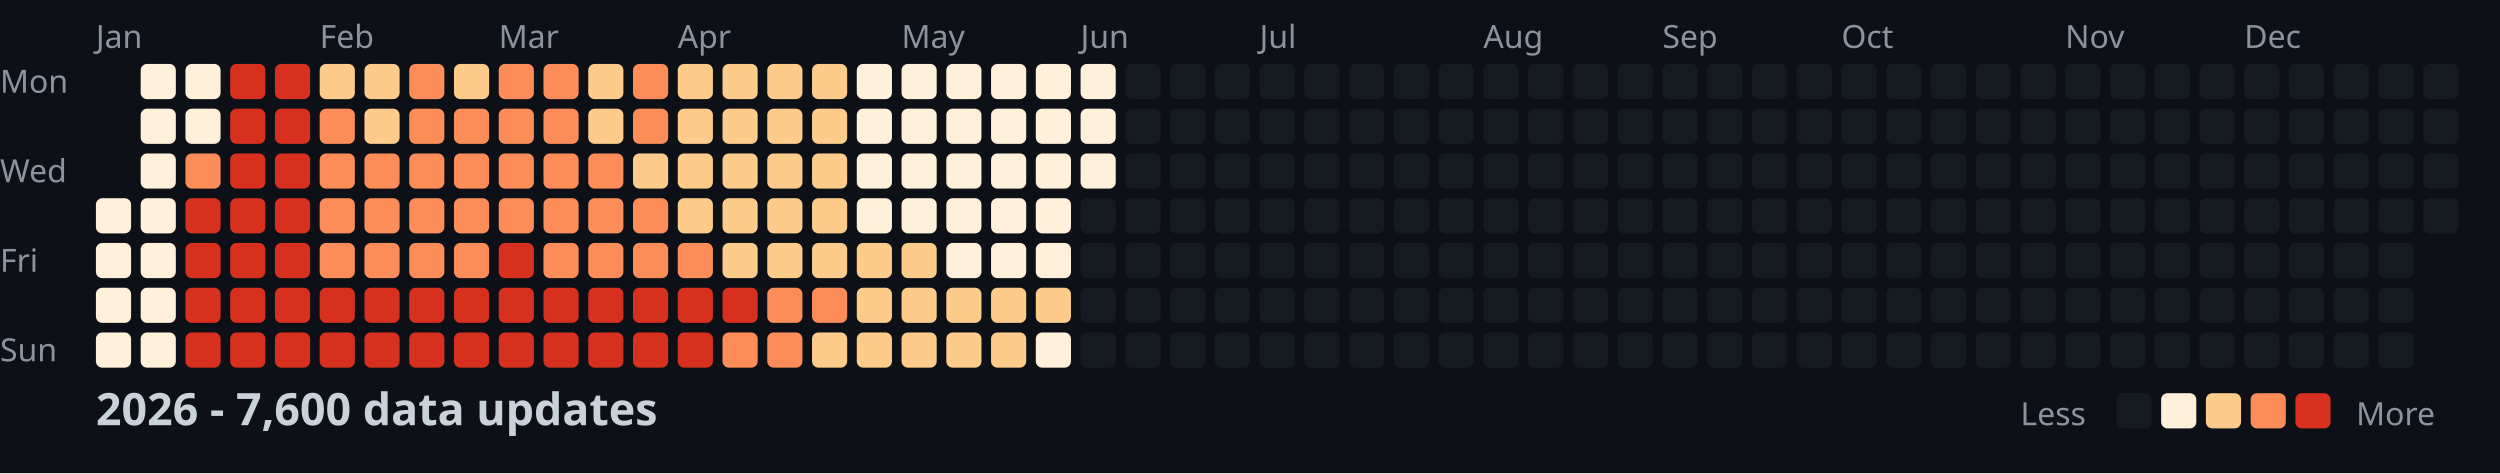
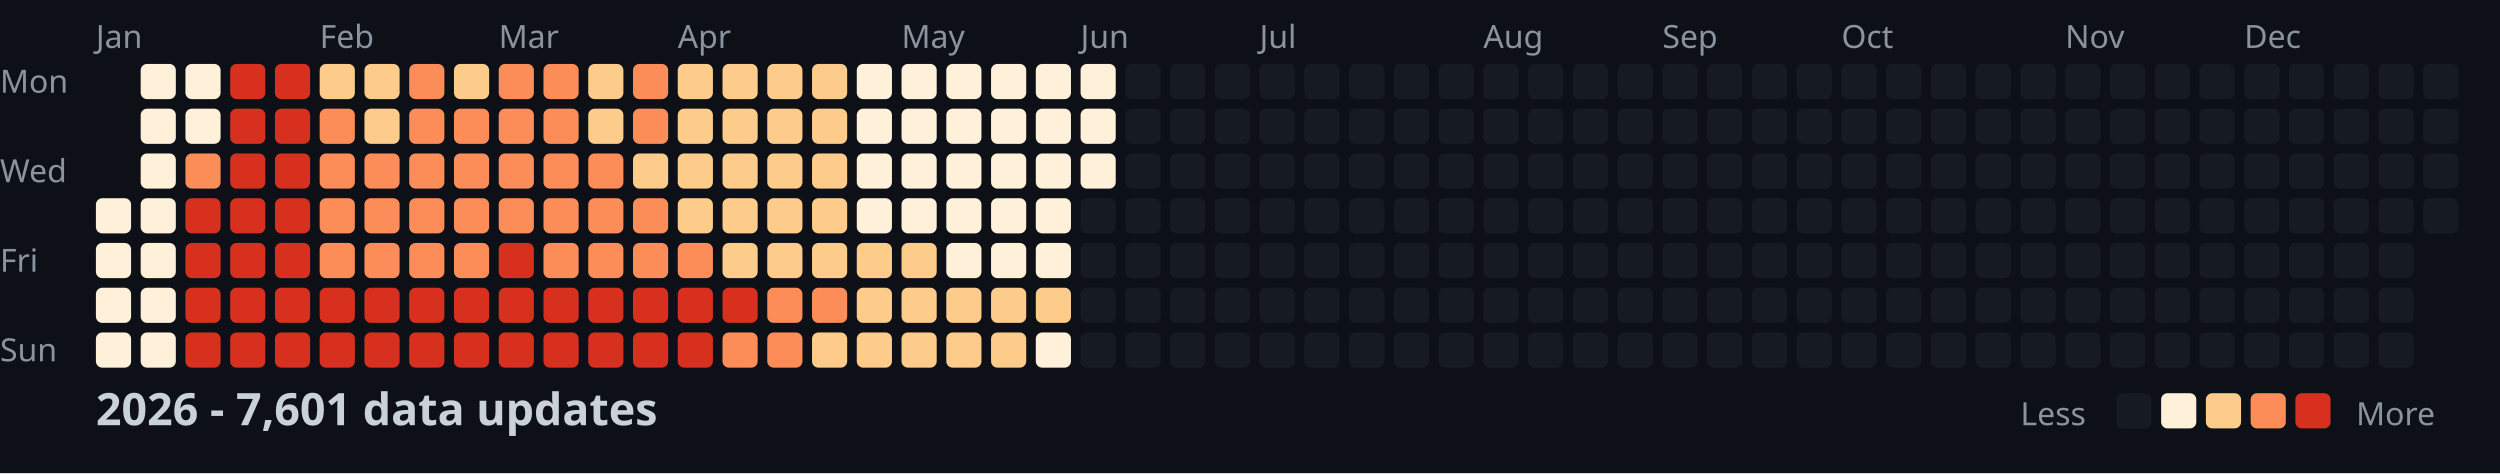
<svg xmlns="http://www.w3.org/2000/svg" width="782" height="148">
  <style>
    .month { font: 10px sans-serif; fill: #8b949e; }
    .day { font: 10px sans-serif; fill: #8b949e; }
    .title { font: bold 14px sans-serif; fill: #c9d1d9; }
    .legend { font: 10px sans-serif; fill: #8b949e; }
  </style>
  <rect width="100%" height="100%" fill="#0d1117" />
  <text x="0" y="29" class="day">Mon</text>
  <text x="0" y="57" class="day">Wed</text>
  <text x="0" y="85" class="day">Fri</text>
  <text x="0" y="113" class="day">Sun</text>
  <text x="30" y="15" class="month">Jan</text>
  <text x="100" y="15" class="month">Feb</text>
  <text x="156" y="15" class="month">Mar</text>
  <text x="212" y="15" class="month">Apr</text>
  <text x="282" y="15" class="month">May</text>
  <text x="338" y="15" class="month">Jun</text>
  <text x="394" y="15" class="month">Jul</text>
  <text x="464" y="15" class="month">Aug</text>
  <text x="520" y="15" class="month">Sep</text>
  <text x="576" y="15" class="month">Oct</text>
  <text x="646" y="15" class="month">Nov</text>
  <text x="702" y="15" class="month">Dec</text>
  <rect x="30" y="62" width="11" height="11" fill="#fef0d9" rx="2" />
  <rect x="30" y="76" width="11" height="11" fill="#fef0d9" rx="2" />
  <rect x="30" y="90" width="11" height="11" fill="#fef0d9" rx="2" />
  <rect x="30" y="104" width="11" height="11" fill="#fef0d9" rx="2" />
  <rect x="44" y="20" width="11" height="11" fill="#fef0d9" rx="2" />
  <rect x="44" y="34" width="11" height="11" fill="#fef0d9" rx="2" />
  <rect x="44" y="48" width="11" height="11" fill="#fef0d9" rx="2" />
  <rect x="44" y="62" width="11" height="11" fill="#fef0d9" rx="2" />
  <rect x="44" y="76" width="11" height="11" fill="#fef0d9" rx="2" />
  <rect x="44" y="90" width="11" height="11" fill="#fef0d9" rx="2" />
  <rect x="44" y="104" width="11" height="11" fill="#fef0d9" rx="2" />
  <rect x="58" y="20" width="11" height="11" fill="#fef0d9" rx="2" />
  <rect x="58" y="34" width="11" height="11" fill="#fef0d9" rx="2" />
  <rect x="58" y="48" width="11" height="11" fill="#fc8d59" rx="2" />
  <rect x="58" y="62" width="11" height="11" fill="#d7301f" rx="2" />
  <rect x="58" y="76" width="11" height="11" fill="#d7301f" rx="2" />
  <rect x="58" y="90" width="11" height="11" fill="#d7301f" rx="2" />
  <rect x="58" y="104" width="11" height="11" fill="#d7301f" rx="2" />
  <rect x="72" y="20" width="11" height="11" fill="#d7301f" rx="2" />
  <rect x="72" y="34" width="11" height="11" fill="#d7301f" rx="2" />
  <rect x="72" y="48" width="11" height="11" fill="#d7301f" rx="2" />
  <rect x="72" y="62" width="11" height="11" fill="#d7301f" rx="2" />
  <rect x="72" y="76" width="11" height="11" fill="#d7301f" rx="2" />
  <rect x="72" y="90" width="11" height="11" fill="#d7301f" rx="2" />
  <rect x="72" y="104" width="11" height="11" fill="#d7301f" rx="2" />
  <rect x="86" y="20" width="11" height="11" fill="#d7301f" rx="2" />
  <rect x="86" y="34" width="11" height="11" fill="#d7301f" rx="2" />
  <rect x="86" y="48" width="11" height="11" fill="#d7301f" rx="2" />
  <rect x="86" y="62" width="11" height="11" fill="#d7301f" rx="2" />
  <rect x="86" y="76" width="11" height="11" fill="#d7301f" rx="2" />
  <rect x="86" y="90" width="11" height="11" fill="#d7301f" rx="2" />
  <rect x="86" y="104" width="11" height="11" fill="#d7301f" rx="2" />
  <rect x="100" y="20" width="11" height="11" fill="#fdcc8a" rx="2" />
  <rect x="100" y="34" width="11" height="11" fill="#fc8d59" rx="2" />
  <rect x="100" y="48" width="11" height="11" fill="#fc8d59" rx="2" />
  <rect x="100" y="62" width="11" height="11" fill="#fc8d59" rx="2" />
  <rect x="100" y="76" width="11" height="11" fill="#fc8d59" rx="2" />
  <rect x="100" y="90" width="11" height="11" fill="#d7301f" rx="2" />
  <rect x="100" y="104" width="11" height="11" fill="#d7301f" rx="2" />
  <rect x="114" y="20" width="11" height="11" fill="#fdcc8a" rx="2" />
  <rect x="114" y="34" width="11" height="11" fill="#fdcc8a" rx="2" />
  <rect x="114" y="48" width="11" height="11" fill="#fc8d59" rx="2" />
  <rect x="114" y="62" width="11" height="11" fill="#fc8d59" rx="2" />
  <rect x="114" y="76" width="11" height="11" fill="#fc8d59" rx="2" />
  <rect x="114" y="90" width="11" height="11" fill="#d7301f" rx="2" />
  <rect x="114" y="104" width="11" height="11" fill="#d7301f" rx="2" />
  <rect x="128" y="20" width="11" height="11" fill="#fc8d59" rx="2" />
  <rect x="128" y="34" width="11" height="11" fill="#fc8d59" rx="2" />
  <rect x="128" y="48" width="11" height="11" fill="#fc8d59" rx="2" />
  <rect x="128" y="62" width="11" height="11" fill="#fc8d59" rx="2" />
  <rect x="128" y="76" width="11" height="11" fill="#fc8d59" rx="2" />
  <rect x="128" y="90" width="11" height="11" fill="#d7301f" rx="2" />
  <rect x="128" y="104" width="11" height="11" fill="#d7301f" rx="2" />
  <rect x="142" y="20" width="11" height="11" fill="#fdcc8a" rx="2" />
  <rect x="142" y="34" width="11" height="11" fill="#fc8d59" rx="2" />
  <rect x="142" y="48" width="11" height="11" fill="#fc8d59" rx="2" />
  <rect x="142" y="62" width="11" height="11" fill="#fc8d59" rx="2" />
  <rect x="142" y="76" width="11" height="11" fill="#fc8d59" rx="2" />
  <rect x="142" y="90" width="11" height="11" fill="#d7301f" rx="2" />
  <rect x="142" y="104" width="11" height="11" fill="#d7301f" rx="2" />
  <rect x="156" y="20" width="11" height="11" fill="#fc8d59" rx="2" />
  <rect x="156" y="34" width="11" height="11" fill="#fc8d59" rx="2" />
  <rect x="156" y="48" width="11" height="11" fill="#fc8d59" rx="2" />
  <rect x="156" y="62" width="11" height="11" fill="#fc8d59" rx="2" />
  <rect x="156" y="76" width="11" height="11" fill="#d7301f" rx="2" />
  <rect x="156" y="90" width="11" height="11" fill="#d7301f" rx="2" />
  <rect x="156" y="104" width="11" height="11" fill="#d7301f" rx="2" />
  <rect x="170" y="20" width="11" height="11" fill="#fc8d59" rx="2" />
  <rect x="170" y="34" width="11" height="11" fill="#fc8d59" rx="2" />
  <rect x="170" y="48" width="11" height="11" fill="#fc8d59" rx="2" />
  <rect x="170" y="62" width="11" height="11" fill="#fc8d59" rx="2" />
  <rect x="170" y="76" width="11" height="11" fill="#fc8d59" rx="2" />
  <rect x="170" y="90" width="11" height="11" fill="#d7301f" rx="2" />
  <rect x="170" y="104" width="11" height="11" fill="#d7301f" rx="2" />
  <rect x="184" y="20" width="11" height="11" fill="#fdcc8a" rx="2" />
  <rect x="184" y="34" width="11" height="11" fill="#fdcc8a" rx="2" />
  <rect x="184" y="48" width="11" height="11" fill="#fc8d59" rx="2" />
  <rect x="184" y="62" width="11" height="11" fill="#fc8d59" rx="2" />
  <rect x="184" y="76" width="11" height="11" fill="#fc8d59" rx="2" />
  <rect x="184" y="90" width="11" height="11" fill="#d7301f" rx="2" />
  <rect x="184" y="104" width="11" height="11" fill="#d7301f" rx="2" />
  <rect x="198" y="20" width="11" height="11" fill="#fc8d59" rx="2" />
  <rect x="198" y="34" width="11" height="11" fill="#fc8d59" rx="2" />
  <rect x="198" y="48" width="11" height="11" fill="#fdcc8a" rx="2" />
  <rect x="198" y="62" width="11" height="11" fill="#fc8d59" rx="2" />
  <rect x="198" y="76" width="11" height="11" fill="#fc8d59" rx="2" />
  <rect x="198" y="90" width="11" height="11" fill="#d7301f" rx="2" />
  <rect x="198" y="104" width="11" height="11" fill="#d7301f" rx="2" />
  <rect x="212" y="20" width="11" height="11" fill="#fdcc8a" rx="2" />
  <rect x="212" y="34" width="11" height="11" fill="#fdcc8a" rx="2" />
  <rect x="212" y="48" width="11" height="11" fill="#fdcc8a" rx="2" />
  <rect x="212" y="62" width="11" height="11" fill="#fdcc8a" rx="2" />
  <rect x="212" y="76" width="11" height="11" fill="#fc8d59" rx="2" />
  <rect x="212" y="90" width="11" height="11" fill="#d7301f" rx="2" />
  <rect x="212" y="104" width="11" height="11" fill="#d7301f" rx="2" />
  <rect x="226" y="20" width="11" height="11" fill="#fdcc8a" rx="2" />
  <rect x="226" y="34" width="11" height="11" fill="#fdcc8a" rx="2" />
  <rect x="226" y="48" width="11" height="11" fill="#fdcc8a" rx="2" />
  <rect x="226" y="62" width="11" height="11" fill="#fdcc8a" rx="2" />
  <rect x="226" y="76" width="11" height="11" fill="#fdcc8a" rx="2" />
  <rect x="226" y="90" width="11" height="11" fill="#d7301f" rx="2" />
  <rect x="226" y="104" width="11" height="11" fill="#fc8d59" rx="2" />
  <rect x="240" y="20" width="11" height="11" fill="#fdcc8a" rx="2" />
  <rect x="240" y="34" width="11" height="11" fill="#fdcc8a" rx="2" />
  <rect x="240" y="48" width="11" height="11" fill="#fdcc8a" rx="2" />
  <rect x="240" y="62" width="11" height="11" fill="#fdcc8a" rx="2" />
  <rect x="240" y="76" width="11" height="11" fill="#fdcc8a" rx="2" />
  <rect x="240" y="90" width="11" height="11" fill="#fc8d59" rx="2" />
  <rect x="240" y="104" width="11" height="11" fill="#fc8d59" rx="2" />
  <rect x="254" y="20" width="11" height="11" fill="#fdcc8a" rx="2" />
  <rect x="254" y="34" width="11" height="11" fill="#fdcc8a" rx="2" />
  <rect x="254" y="48" width="11" height="11" fill="#fdcc8a" rx="2" />
  <rect x="254" y="62" width="11" height="11" fill="#fdcc8a" rx="2" />
  <rect x="254" y="76" width="11" height="11" fill="#fdcc8a" rx="2" />
  <rect x="254" y="90" width="11" height="11" fill="#fc8d59" rx="2" />
  <rect x="254" y="104" width="11" height="11" fill="#fdcc8a" rx="2" />
  <rect x="268" y="20" width="11" height="11" fill="#fef0d9" rx="2" />
  <rect x="268" y="34" width="11" height="11" fill="#fef0d9" rx="2" />
  <rect x="268" y="48" width="11" height="11" fill="#fef0d9" rx="2" />
  <rect x="268" y="62" width="11" height="11" fill="#fef0d9" rx="2" />
  <rect x="268" y="76" width="11" height="11" fill="#fdcc8a" rx="2" />
  <rect x="268" y="90" width="11" height="11" fill="#fdcc8a" rx="2" />
  <rect x="268" y="104" width="11" height="11" fill="#fdcc8a" rx="2" />
  <rect x="282" y="20" width="11" height="11" fill="#fef0d9" rx="2" />
  <rect x="282" y="34" width="11" height="11" fill="#fef0d9" rx="2" />
  <rect x="282" y="48" width="11" height="11" fill="#fef0d9" rx="2" />
  <rect x="282" y="62" width="11" height="11" fill="#fef0d9" rx="2" />
  <rect x="282" y="76" width="11" height="11" fill="#fdcc8a" rx="2" />
  <rect x="282" y="90" width="11" height="11" fill="#fdcc8a" rx="2" />
  <rect x="282" y="104" width="11" height="11" fill="#fdcc8a" rx="2" />
  <rect x="296" y="20" width="11" height="11" fill="#fef0d9" rx="2" />
  <rect x="296" y="34" width="11" height="11" fill="#fef0d9" rx="2" />
  <rect x="296" y="48" width="11" height="11" fill="#fef0d9" rx="2" />
  <rect x="296" y="62" width="11" height="11" fill="#fef0d9" rx="2" />
  <rect x="296" y="76" width="11" height="11" fill="#fef0d9" rx="2" />
  <rect x="296" y="90" width="11" height="11" fill="#fdcc8a" rx="2" />
  <rect x="296" y="104" width="11" height="11" fill="#fdcc8a" rx="2" />
  <rect x="310" y="20" width="11" height="11" fill="#fef0d9" rx="2" />
  <rect x="310" y="34" width="11" height="11" fill="#fef0d9" rx="2" />
  <rect x="310" y="48" width="11" height="11" fill="#fef0d9" rx="2" />
  <rect x="310" y="62" width="11" height="11" fill="#fef0d9" rx="2" />
  <rect x="310" y="76" width="11" height="11" fill="#fef0d9" rx="2" />
  <rect x="310" y="90" width="11" height="11" fill="#fdcc8a" rx="2" />
  <rect x="310" y="104" width="11" height="11" fill="#fdcc8a" rx="2" />
  <rect x="324" y="20" width="11" height="11" fill="#fef0d9" rx="2" />
  <rect x="324" y="34" width="11" height="11" fill="#fef0d9" rx="2" />
  <rect x="324" y="48" width="11" height="11" fill="#fef0d9" rx="2" />
  <rect x="324" y="62" width="11" height="11" fill="#fef0d9" rx="2" />
  <rect x="324" y="76" width="11" height="11" fill="#fef0d9" rx="2" />
  <rect x="324" y="90" width="11" height="11" fill="#fdcc8a" rx="2" />
  <rect x="324" y="104" width="11" height="11" fill="#fef0d9" rx="2" />
  <rect x="338" y="20" width="11" height="11" fill="#fef0d9" rx="2" />
  <rect x="338" y="34" width="11" height="11" fill="#fef0d9" rx="2" />
  <rect x="338" y="48" width="11" height="11" fill="#fef0d9" rx="2" />
  <rect x="338" y="62" width="11" height="11" fill="#161b22" rx="2" />
  <rect x="338" y="76" width="11" height="11" fill="#161b22" rx="2" />
  <rect x="338" y="90" width="11" height="11" fill="#161b22" rx="2" />
  <rect x="338" y="104" width="11" height="11" fill="#161b22" rx="2" />
  <rect x="352" y="20" width="11" height="11" fill="#161b22" rx="2" />
  <rect x="352" y="34" width="11" height="11" fill="#161b22" rx="2" />
  <rect x="352" y="48" width="11" height="11" fill="#161b22" rx="2" />
  <rect x="352" y="62" width="11" height="11" fill="#161b22" rx="2" />
  <rect x="352" y="76" width="11" height="11" fill="#161b22" rx="2" />
  <rect x="352" y="90" width="11" height="11" fill="#161b22" rx="2" />
  <rect x="352" y="104" width="11" height="11" fill="#161b22" rx="2" />
  <rect x="366" y="20" width="11" height="11" fill="#161b22" rx="2" />
  <rect x="366" y="34" width="11" height="11" fill="#161b22" rx="2" />
  <rect x="366" y="48" width="11" height="11" fill="#161b22" rx="2" />
  <rect x="366" y="62" width="11" height="11" fill="#161b22" rx="2" />
  <rect x="366" y="76" width="11" height="11" fill="#161b22" rx="2" />
  <rect x="366" y="90" width="11" height="11" fill="#161b22" rx="2" />
  <rect x="366" y="104" width="11" height="11" fill="#161b22" rx="2" />
  <rect x="380" y="20" width="11" height="11" fill="#161b22" rx="2" />
  <rect x="380" y="34" width="11" height="11" fill="#161b22" rx="2" />
  <rect x="380" y="48" width="11" height="11" fill="#161b22" rx="2" />
  <rect x="380" y="62" width="11" height="11" fill="#161b22" rx="2" />
  <rect x="380" y="76" width="11" height="11" fill="#161b22" rx="2" />
  <rect x="380" y="90" width="11" height="11" fill="#161b22" rx="2" />
  <rect x="380" y="104" width="11" height="11" fill="#161b22" rx="2" />
  <rect x="394" y="20" width="11" height="11" fill="#161b22" rx="2" />
  <rect x="394" y="34" width="11" height="11" fill="#161b22" rx="2" />
  <rect x="394" y="48" width="11" height="11" fill="#161b22" rx="2" />
  <rect x="394" y="62" width="11" height="11" fill="#161b22" rx="2" />
  <rect x="394" y="76" width="11" height="11" fill="#161b22" rx="2" />
  <rect x="394" y="90" width="11" height="11" fill="#161b22" rx="2" />
  <rect x="394" y="104" width="11" height="11" fill="#161b22" rx="2" />
  <rect x="408" y="20" width="11" height="11" fill="#161b22" rx="2" />
  <rect x="408" y="34" width="11" height="11" fill="#161b22" rx="2" />
  <rect x="408" y="48" width="11" height="11" fill="#161b22" rx="2" />
  <rect x="408" y="62" width="11" height="11" fill="#161b22" rx="2" />
  <rect x="408" y="76" width="11" height="11" fill="#161b22" rx="2" />
  <rect x="408" y="90" width="11" height="11" fill="#161b22" rx="2" />
  <rect x="408" y="104" width="11" height="11" fill="#161b22" rx="2" />
  <rect x="422" y="20" width="11" height="11" fill="#161b22" rx="2" />
  <rect x="422" y="34" width="11" height="11" fill="#161b22" rx="2" />
  <rect x="422" y="48" width="11" height="11" fill="#161b22" rx="2" />
  <rect x="422" y="62" width="11" height="11" fill="#161b22" rx="2" />
  <rect x="422" y="76" width="11" height="11" fill="#161b22" rx="2" />
  <rect x="422" y="90" width="11" height="11" fill="#161b22" rx="2" />
  <rect x="422" y="104" width="11" height="11" fill="#161b22" rx="2" />
  <rect x="436" y="20" width="11" height="11" fill="#161b22" rx="2" />
  <rect x="436" y="34" width="11" height="11" fill="#161b22" rx="2" />
  <rect x="436" y="48" width="11" height="11" fill="#161b22" rx="2" />
  <rect x="436" y="62" width="11" height="11" fill="#161b22" rx="2" />
  <rect x="436" y="76" width="11" height="11" fill="#161b22" rx="2" />
  <rect x="436" y="90" width="11" height="11" fill="#161b22" rx="2" />
  <rect x="436" y="104" width="11" height="11" fill="#161b22" rx="2" />
  <rect x="450" y="20" width="11" height="11" fill="#161b22" rx="2" />
  <rect x="450" y="34" width="11" height="11" fill="#161b22" rx="2" />
  <rect x="450" y="48" width="11" height="11" fill="#161b22" rx="2" />
  <rect x="450" y="62" width="11" height="11" fill="#161b22" rx="2" />
  <rect x="450" y="76" width="11" height="11" fill="#161b22" rx="2" />
  <rect x="450" y="90" width="11" height="11" fill="#161b22" rx="2" />
  <rect x="450" y="104" width="11" height="11" fill="#161b22" rx="2" />
  <rect x="464" y="20" width="11" height="11" fill="#161b22" rx="2" />
  <rect x="464" y="34" width="11" height="11" fill="#161b22" rx="2" />
  <rect x="464" y="48" width="11" height="11" fill="#161b22" rx="2" />
  <rect x="464" y="62" width="11" height="11" fill="#161b22" rx="2" />
  <rect x="464" y="76" width="11" height="11" fill="#161b22" rx="2" />
  <rect x="464" y="90" width="11" height="11" fill="#161b22" rx="2" />
  <rect x="464" y="104" width="11" height="11" fill="#161b22" rx="2" />
  <rect x="478" y="20" width="11" height="11" fill="#161b22" rx="2" />
  <rect x="478" y="34" width="11" height="11" fill="#161b22" rx="2" />
  <rect x="478" y="48" width="11" height="11" fill="#161b22" rx="2" />
  <rect x="478" y="62" width="11" height="11" fill="#161b22" rx="2" />
  <rect x="478" y="76" width="11" height="11" fill="#161b22" rx="2" />
  <rect x="478" y="90" width="11" height="11" fill="#161b22" rx="2" />
  <rect x="478" y="104" width="11" height="11" fill="#161b22" rx="2" />
  <rect x="492" y="20" width="11" height="11" fill="#161b22" rx="2" />
  <rect x="492" y="34" width="11" height="11" fill="#161b22" rx="2" />
  <rect x="492" y="48" width="11" height="11" fill="#161b22" rx="2" />
  <rect x="492" y="62" width="11" height="11" fill="#161b22" rx="2" />
  <rect x="492" y="76" width="11" height="11" fill="#161b22" rx="2" />
  <rect x="492" y="90" width="11" height="11" fill="#161b22" rx="2" />
  <rect x="492" y="104" width="11" height="11" fill="#161b22" rx="2" />
  <rect x="506" y="20" width="11" height="11" fill="#161b22" rx="2" />
  <rect x="506" y="34" width="11" height="11" fill="#161b22" rx="2" />
  <rect x="506" y="48" width="11" height="11" fill="#161b22" rx="2" />
  <rect x="506" y="62" width="11" height="11" fill="#161b22" rx="2" />
  <rect x="506" y="76" width="11" height="11" fill="#161b22" rx="2" />
  <rect x="506" y="90" width="11" height="11" fill="#161b22" rx="2" />
  <rect x="506" y="104" width="11" height="11" fill="#161b22" rx="2" />
  <rect x="520" y="20" width="11" height="11" fill="#161b22" rx="2" />
  <rect x="520" y="34" width="11" height="11" fill="#161b22" rx="2" />
  <rect x="520" y="48" width="11" height="11" fill="#161b22" rx="2" />
  <rect x="520" y="62" width="11" height="11" fill="#161b22" rx="2" />
  <rect x="520" y="76" width="11" height="11" fill="#161b22" rx="2" />
  <rect x="520" y="90" width="11" height="11" fill="#161b22" rx="2" />
  <rect x="520" y="104" width="11" height="11" fill="#161b22" rx="2" />
  <rect x="534" y="20" width="11" height="11" fill="#161b22" rx="2" />
  <rect x="534" y="34" width="11" height="11" fill="#161b22" rx="2" />
  <rect x="534" y="48" width="11" height="11" fill="#161b22" rx="2" />
  <rect x="534" y="62" width="11" height="11" fill="#161b22" rx="2" />
  <rect x="534" y="76" width="11" height="11" fill="#161b22" rx="2" />
  <rect x="534" y="90" width="11" height="11" fill="#161b22" rx="2" />
  <rect x="534" y="104" width="11" height="11" fill="#161b22" rx="2" />
  <rect x="548" y="20" width="11" height="11" fill="#161b22" rx="2" />
  <rect x="548" y="34" width="11" height="11" fill="#161b22" rx="2" />
  <rect x="548" y="48" width="11" height="11" fill="#161b22" rx="2" />
  <rect x="548" y="62" width="11" height="11" fill="#161b22" rx="2" />
  <rect x="548" y="76" width="11" height="11" fill="#161b22" rx="2" />
  <rect x="548" y="90" width="11" height="11" fill="#161b22" rx="2" />
  <rect x="548" y="104" width="11" height="11" fill="#161b22" rx="2" />
  <rect x="562" y="20" width="11" height="11" fill="#161b22" rx="2" />
  <rect x="562" y="34" width="11" height="11" fill="#161b22" rx="2" />
  <rect x="562" y="48" width="11" height="11" fill="#161b22" rx="2" />
  <rect x="562" y="62" width="11" height="11" fill="#161b22" rx="2" />
  <rect x="562" y="76" width="11" height="11" fill="#161b22" rx="2" />
  <rect x="562" y="90" width="11" height="11" fill="#161b22" rx="2" />
  <rect x="562" y="104" width="11" height="11" fill="#161b22" rx="2" />
  <rect x="576" y="20" width="11" height="11" fill="#161b22" rx="2" />
  <rect x="576" y="34" width="11" height="11" fill="#161b22" rx="2" />
  <rect x="576" y="48" width="11" height="11" fill="#161b22" rx="2" />
  <rect x="576" y="62" width="11" height="11" fill="#161b22" rx="2" />
  <rect x="576" y="76" width="11" height="11" fill="#161b22" rx="2" />
  <rect x="576" y="90" width="11" height="11" fill="#161b22" rx="2" />
  <rect x="576" y="104" width="11" height="11" fill="#161b22" rx="2" />
  <rect x="590" y="20" width="11" height="11" fill="#161b22" rx="2" />
  <rect x="590" y="34" width="11" height="11" fill="#161b22" rx="2" />
  <rect x="590" y="48" width="11" height="11" fill="#161b22" rx="2" />
  <rect x="590" y="62" width="11" height="11" fill="#161b22" rx="2" />
  <rect x="590" y="76" width="11" height="11" fill="#161b22" rx="2" />
  <rect x="590" y="90" width="11" height="11" fill="#161b22" rx="2" />
  <rect x="590" y="104" width="11" height="11" fill="#161b22" rx="2" />
  <rect x="604" y="20" width="11" height="11" fill="#161b22" rx="2" />
  <rect x="604" y="34" width="11" height="11" fill="#161b22" rx="2" />
  <rect x="604" y="48" width="11" height="11" fill="#161b22" rx="2" />
  <rect x="604" y="62" width="11" height="11" fill="#161b22" rx="2" />
  <rect x="604" y="76" width="11" height="11" fill="#161b22" rx="2" />
  <rect x="604" y="90" width="11" height="11" fill="#161b22" rx="2" />
  <rect x="604" y="104" width="11" height="11" fill="#161b22" rx="2" />
  <rect x="618" y="20" width="11" height="11" fill="#161b22" rx="2" />
  <rect x="618" y="34" width="11" height="11" fill="#161b22" rx="2" />
  <rect x="618" y="48" width="11" height="11" fill="#161b22" rx="2" />
  <rect x="618" y="62" width="11" height="11" fill="#161b22" rx="2" />
  <rect x="618" y="76" width="11" height="11" fill="#161b22" rx="2" />
  <rect x="618" y="90" width="11" height="11" fill="#161b22" rx="2" />
  <rect x="618" y="104" width="11" height="11" fill="#161b22" rx="2" />
  <rect x="632" y="20" width="11" height="11" fill="#161b22" rx="2" />
  <rect x="632" y="34" width="11" height="11" fill="#161b22" rx="2" />
  <rect x="632" y="48" width="11" height="11" fill="#161b22" rx="2" />
  <rect x="632" y="62" width="11" height="11" fill="#161b22" rx="2" />
  <rect x="632" y="76" width="11" height="11" fill="#161b22" rx="2" />
  <rect x="632" y="90" width="11" height="11" fill="#161b22" rx="2" />
  <rect x="632" y="104" width="11" height="11" fill="#161b22" rx="2" />
  <rect x="646" y="20" width="11" height="11" fill="#161b22" rx="2" />
  <rect x="646" y="34" width="11" height="11" fill="#161b22" rx="2" />
  <rect x="646" y="48" width="11" height="11" fill="#161b22" rx="2" />
  <rect x="646" y="62" width="11" height="11" fill="#161b22" rx="2" />
  <rect x="646" y="76" width="11" height="11" fill="#161b22" rx="2" />
  <rect x="646" y="90" width="11" height="11" fill="#161b22" rx="2" />
  <rect x="646" y="104" width="11" height="11" fill="#161b22" rx="2" />
  <rect x="660" y="20" width="11" height="11" fill="#161b22" rx="2" />
  <rect x="660" y="34" width="11" height="11" fill="#161b22" rx="2" />
  <rect x="660" y="48" width="11" height="11" fill="#161b22" rx="2" />
  <rect x="660" y="62" width="11" height="11" fill="#161b22" rx="2" />
  <rect x="660" y="76" width="11" height="11" fill="#161b22" rx="2" />
  <rect x="660" y="90" width="11" height="11" fill="#161b22" rx="2" />
  <rect x="660" y="104" width="11" height="11" fill="#161b22" rx="2" />
  <rect x="674" y="20" width="11" height="11" fill="#161b22" rx="2" />
  <rect x="674" y="34" width="11" height="11" fill="#161b22" rx="2" />
  <rect x="674" y="48" width="11" height="11" fill="#161b22" rx="2" />
  <rect x="674" y="62" width="11" height="11" fill="#161b22" rx="2" />
  <rect x="674" y="76" width="11" height="11" fill="#161b22" rx="2" />
  <rect x="674" y="90" width="11" height="11" fill="#161b22" rx="2" />
  <rect x="674" y="104" width="11" height="11" fill="#161b22" rx="2" />
  <rect x="688" y="20" width="11" height="11" fill="#161b22" rx="2" />
  <rect x="688" y="34" width="11" height="11" fill="#161b22" rx="2" />
  <rect x="688" y="48" width="11" height="11" fill="#161b22" rx="2" />
  <rect x="688" y="62" width="11" height="11" fill="#161b22" rx="2" />
  <rect x="688" y="76" width="11" height="11" fill="#161b22" rx="2" />
  <rect x="688" y="90" width="11" height="11" fill="#161b22" rx="2" />
  <rect x="688" y="104" width="11" height="11" fill="#161b22" rx="2" />
  <rect x="702" y="20" width="11" height="11" fill="#161b22" rx="2" />
  <rect x="702" y="34" width="11" height="11" fill="#161b22" rx="2" />
  <rect x="702" y="48" width="11" height="11" fill="#161b22" rx="2" />
  <rect x="702" y="62" width="11" height="11" fill="#161b22" rx="2" />
  <rect x="702" y="76" width="11" height="11" fill="#161b22" rx="2" />
  <rect x="702" y="90" width="11" height="11" fill="#161b22" rx="2" />
  <rect x="702" y="104" width="11" height="11" fill="#161b22" rx="2" />
  <rect x="716" y="20" width="11" height="11" fill="#161b22" rx="2" />
  <rect x="716" y="34" width="11" height="11" fill="#161b22" rx="2" />
  <rect x="716" y="48" width="11" height="11" fill="#161b22" rx="2" />
  <rect x="716" y="62" width="11" height="11" fill="#161b22" rx="2" />
  <rect x="716" y="76" width="11" height="11" fill="#161b22" rx="2" />
  <rect x="716" y="90" width="11" height="11" fill="#161b22" rx="2" />
  <rect x="716" y="104" width="11" height="11" fill="#161b22" rx="2" />
  <rect x="730" y="20" width="11" height="11" fill="#161b22" rx="2" />
  <rect x="730" y="34" width="11" height="11" fill="#161b22" rx="2" />
  <rect x="730" y="48" width="11" height="11" fill="#161b22" rx="2" />
  <rect x="730" y="62" width="11" height="11" fill="#161b22" rx="2" />
  <rect x="730" y="76" width="11" height="11" fill="#161b22" rx="2" />
  <rect x="730" y="90" width="11" height="11" fill="#161b22" rx="2" />
  <rect x="730" y="104" width="11" height="11" fill="#161b22" rx="2" />
  <rect x="744" y="20" width="11" height="11" fill="#161b22" rx="2" />
  <rect x="744" y="34" width="11" height="11" fill="#161b22" rx="2" />
  <rect x="744" y="48" width="11" height="11" fill="#161b22" rx="2" />
  <rect x="744" y="62" width="11" height="11" fill="#161b22" rx="2" />
  <rect x="744" y="76" width="11" height="11" fill="#161b22" rx="2" />
  <rect x="744" y="90" width="11" height="11" fill="#161b22" rx="2" />
  <rect x="744" y="104" width="11" height="11" fill="#161b22" rx="2" />
  <rect x="758" y="20" width="11" height="11" fill="#161b22" rx="2" />
  <rect x="758" y="34" width="11" height="11" fill="#161b22" rx="2" />
  <rect x="758" y="48" width="11" height="11" fill="#161b22" rx="2" />
  <rect x="758" y="62" width="11" height="11" fill="#161b22" rx="2" />
-   <text x="30" y="133" class="title">2026 - 7,600 data updates</text>
+   <text x="30" y="133" class="title">2026 - 7,601 data updates</text>
  <text x="632" y="133" class="legend">Less</text>
  <rect x="662" y="123" width="11" height="11" fill="#161b22" rx="2" />
  <rect x="676" y="123" width="11" height="11" fill="#fef0d9" rx="2" />
  <rect x="690" y="123" width="11" height="11" fill="#fdcc8a" rx="2" />
  <rect x="704" y="123" width="11" height="11" fill="#fc8d59" rx="2" />
  <rect x="718" y="123" width="11" height="11" fill="#d7301f" rx="2" />
  <text x="737" y="133" class="legend">More</text>
</svg>
